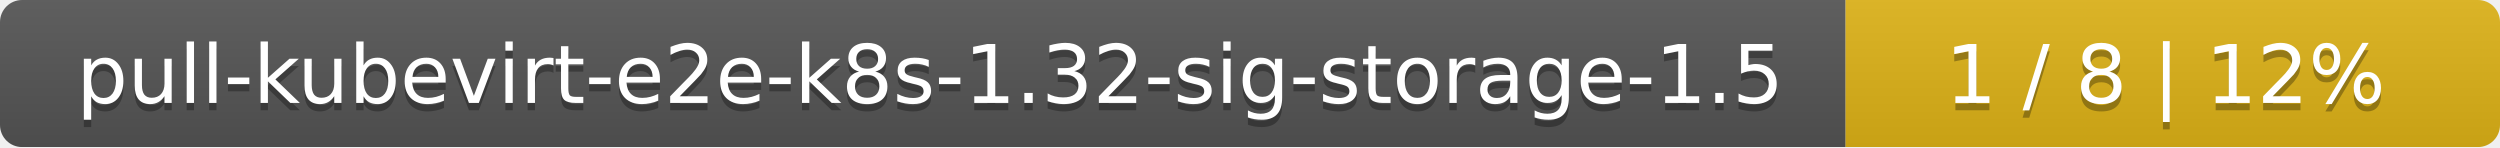
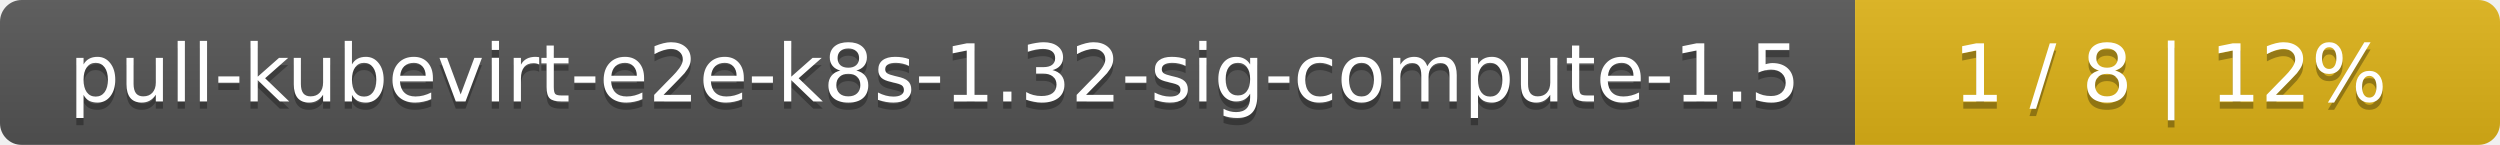
- <svg xmlns="http://www.w3.org/2000/svg" width="340" height="20">
+ <svg xmlns="http://www.w3.org/2000/svg" width="345" height="20">
  <linearGradient id="smooth" x2="0" y2="100%">
    <stop offset="0" stop-color="#bbb" stop-opacity=".1" />
    <stop offset="1" stop-opacity=".1" />
  </linearGradient>
  <mask id="round">
-     <rect width="340" height="20" rx="3" fill="#fff" />
+     <rect width="345" height="20" rx="3" fill="#fff" />
  </mask>
  <g mask="url(#round)">
-     <rect width="251" height="20" fill="#555" />
-     <rect x="251" width="89" height="20" fill="#dfb317" />
-     <rect width="340" height="20" fill="url(#smooth)" />
+     <rect width="256" height="20" fill="#555" />
+     <rect x="256" width="89" height="20" fill="#dfb317" />
+     <rect width="345" height="20" fill="url(#smooth)" />
  </g>
  <g fill="#fff" text-anchor="middle" font-family="DejaVu Sans,Verdana,Geneva,sans-serif" font-size="11">
-     <text x="126.5" y="15" fill="#010101" fill-opacity=".3">pull-kubevirt-e2e-k8s-1.32-sig-storage-1.5</text>
-     <text x="126.5" y="14">pull-kubevirt-e2e-k8s-1.32-sig-storage-1.5</text>
-     <text x="294.5" y="15" fill="#010101" fill-opacity=".3">1 / 8    |    12%</text>
-     <text x="294.5" y="14">1 / 8    |    12%</text>
+     <text x="129" y="15" fill="#010101" fill-opacity=".3">pull-kubevirt-e2e-k8s-1.32-sig-compute-1.5</text>
+     <text x="129" y="14">pull-kubevirt-e2e-k8s-1.32-sig-compute-1.5</text>
+     <text x="299.5" y="15" fill="#010101" fill-opacity=".3">1 / 8    |    12%</text>
+     <text x="299.5" y="14">1 / 8    |    12%</text>
  </g>
</svg>
